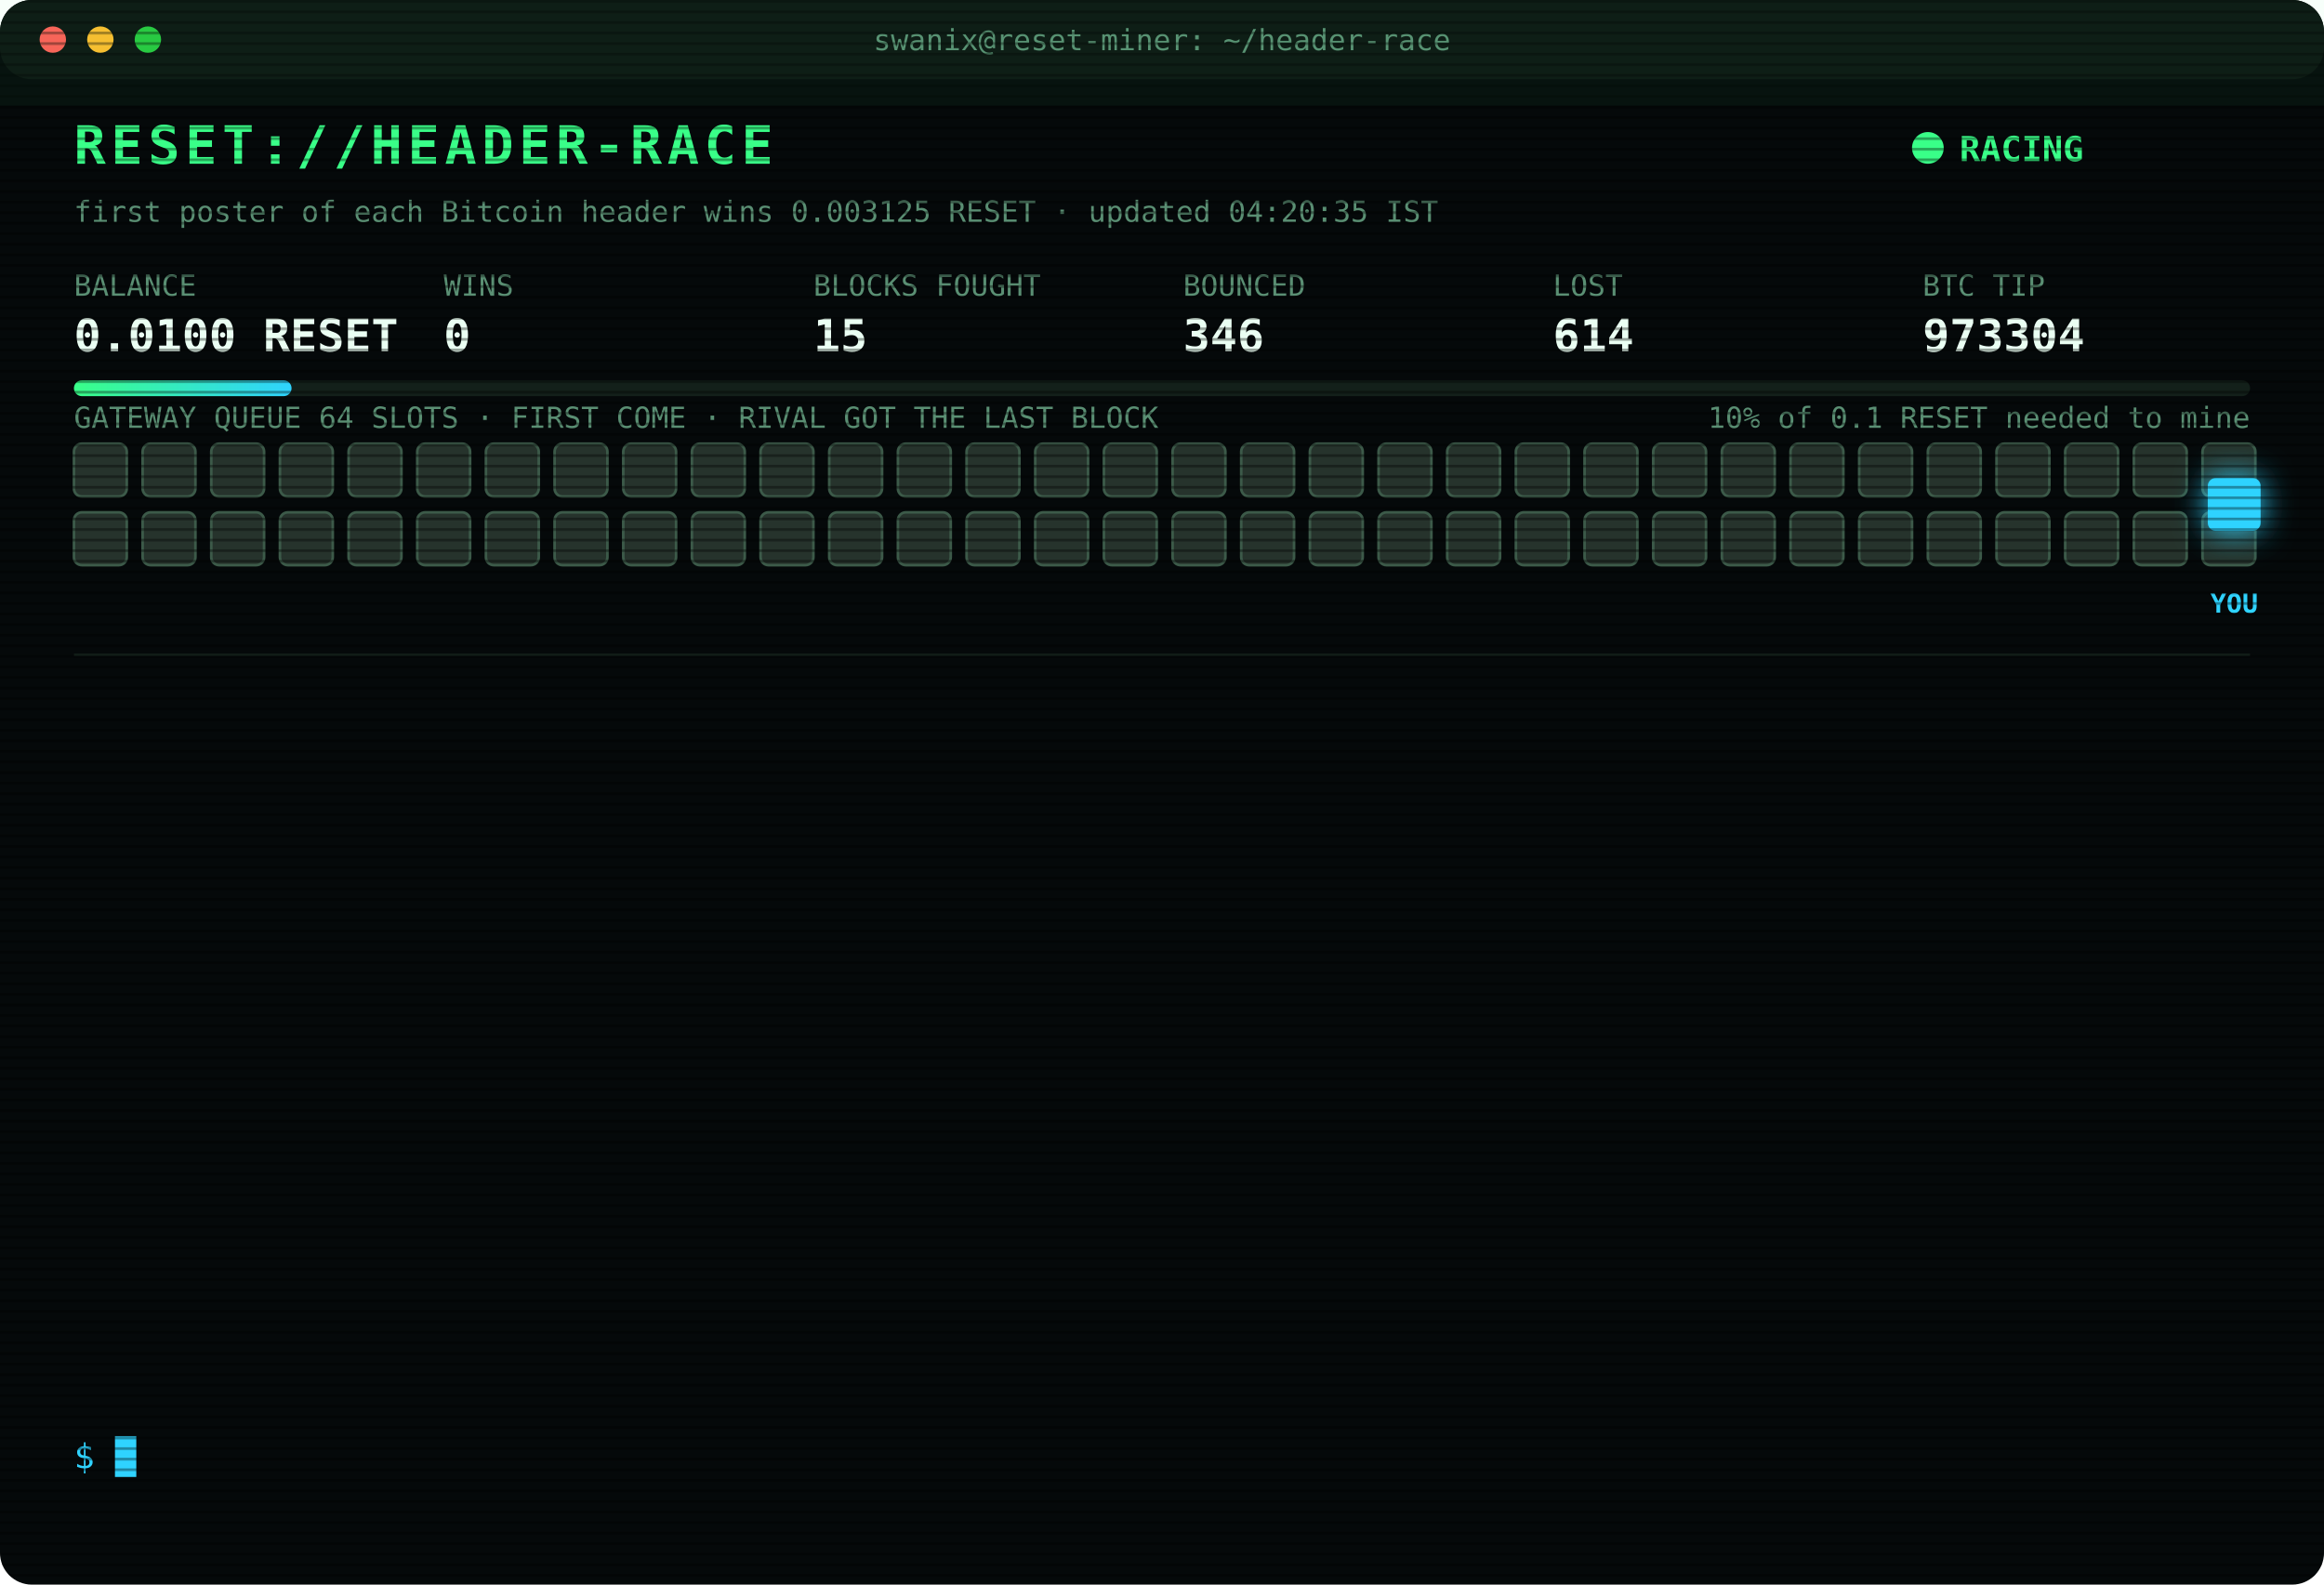
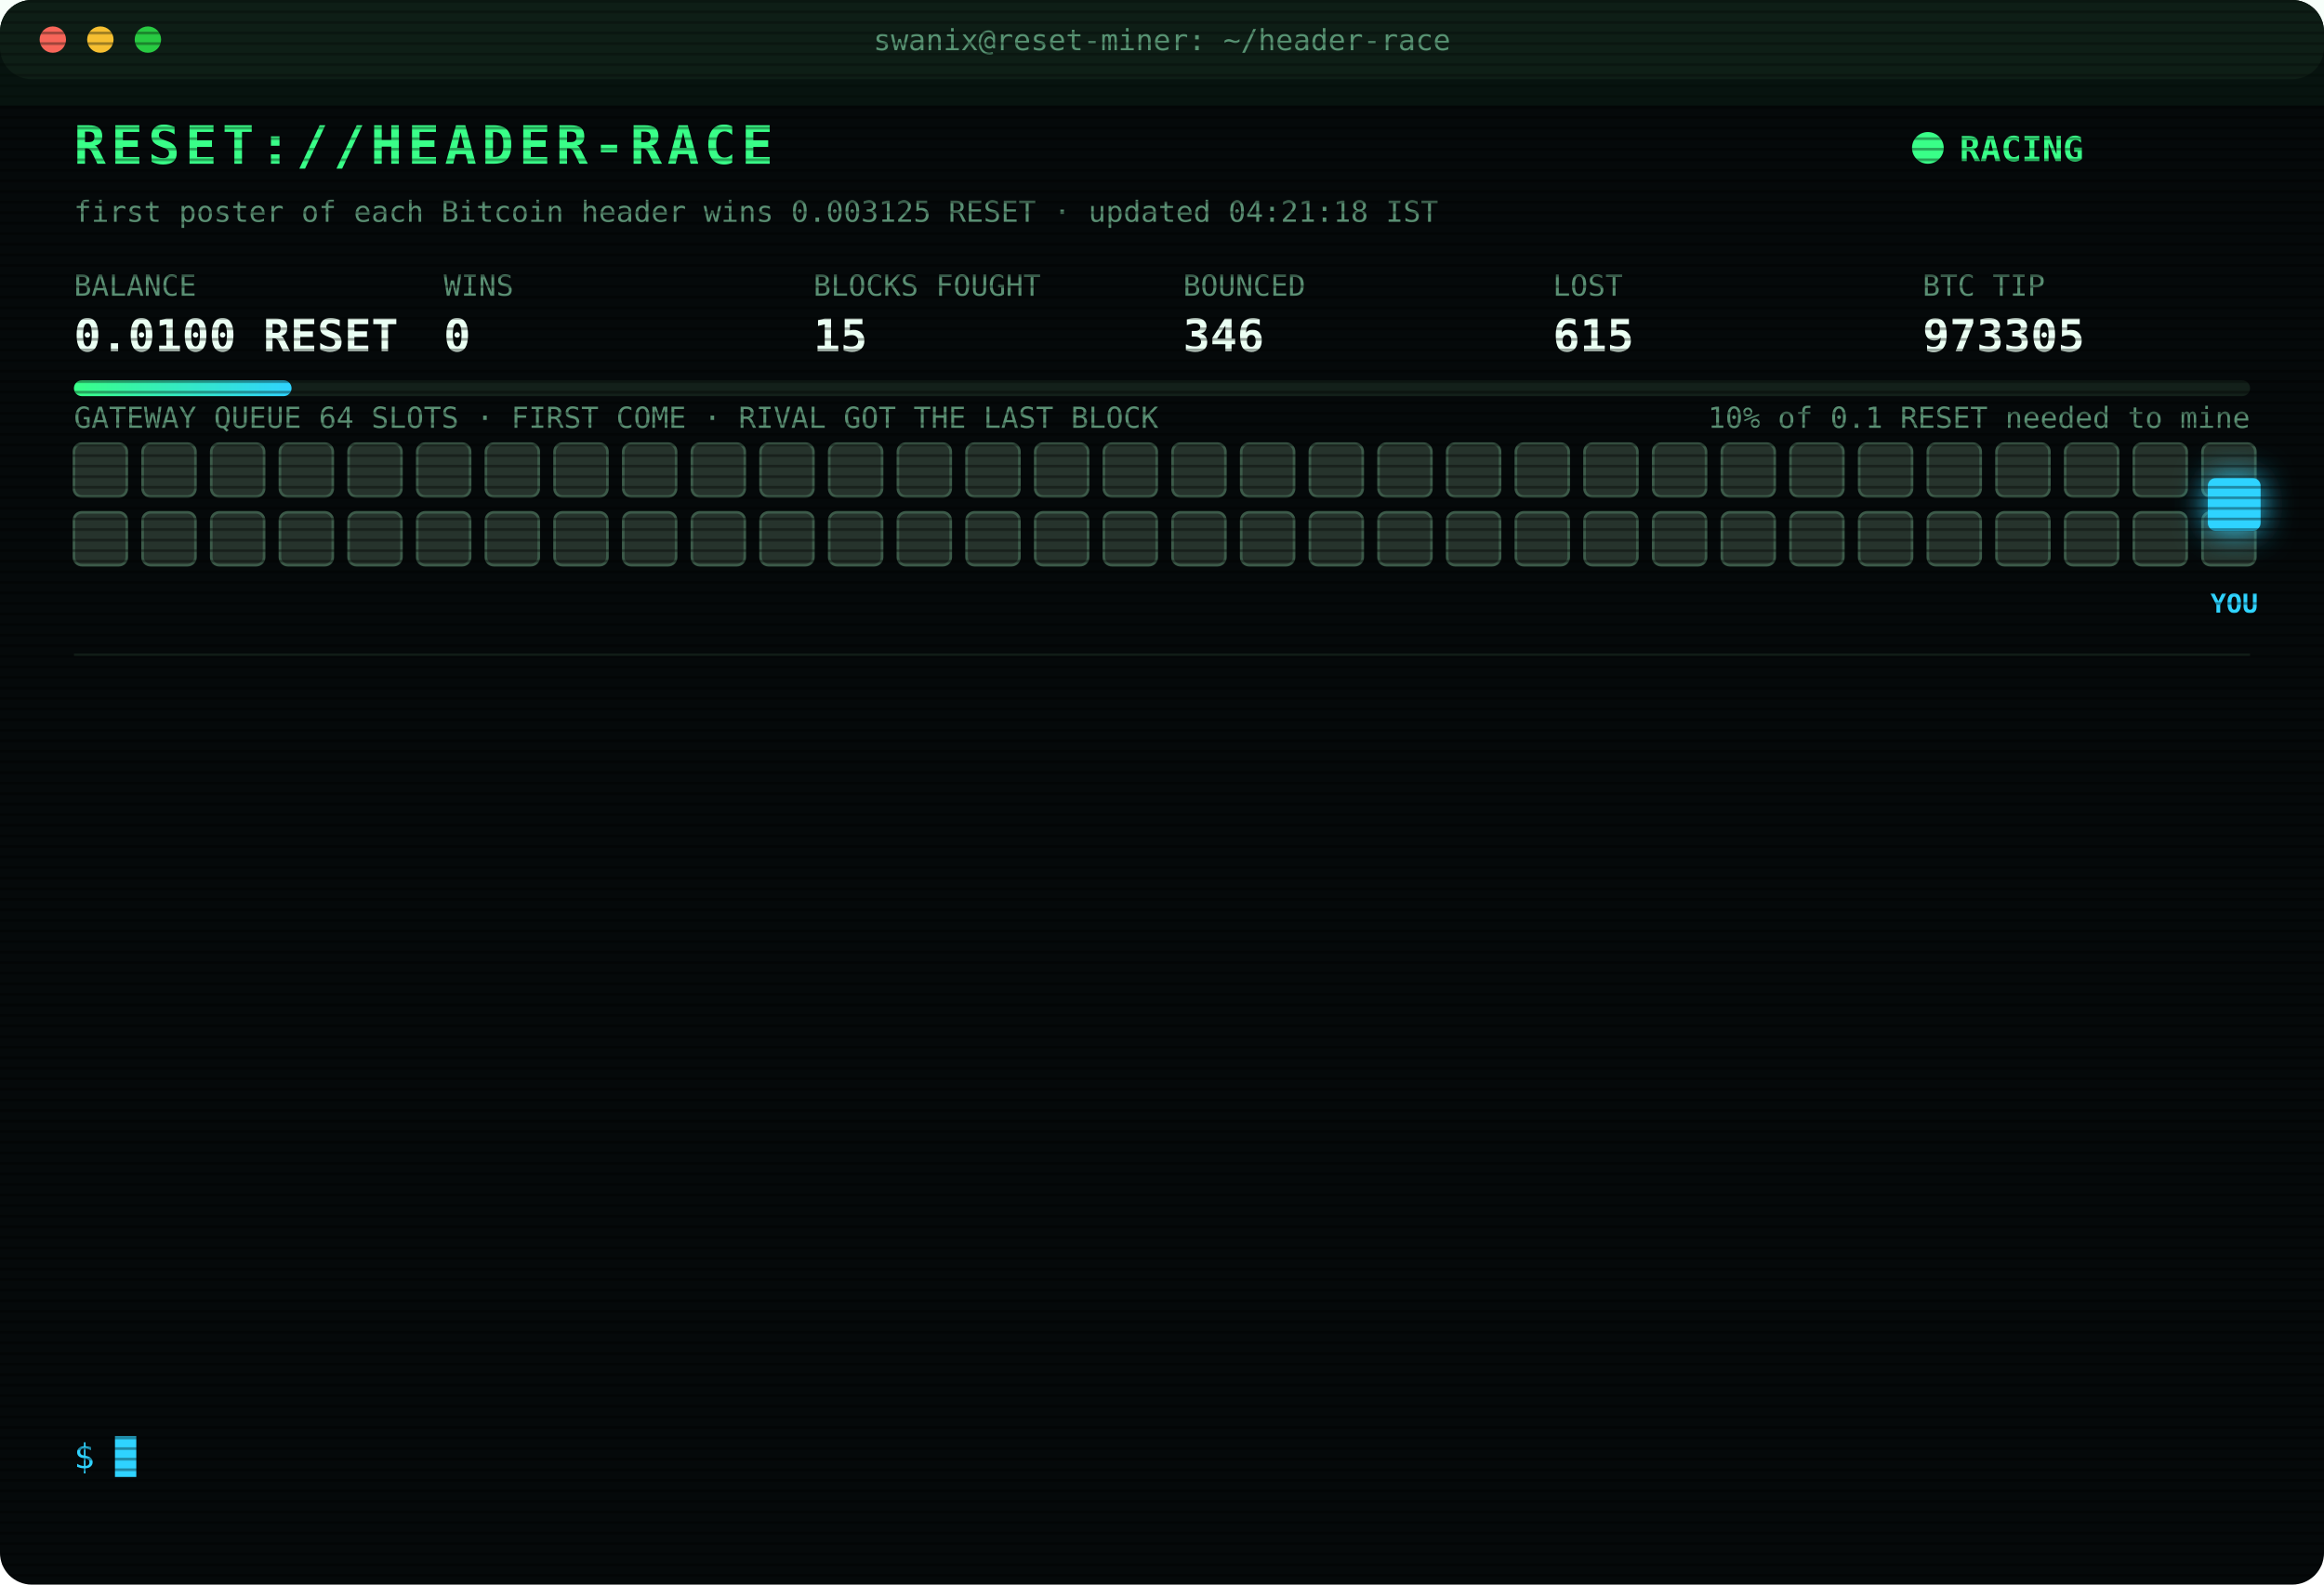
<svg xmlns="http://www.w3.org/2000/svg" width="880" height="600" viewBox="0 0 880 600" font-family="ui-monospace,SFMono-Regular,Menlo,Consolas,monospace">
  <style>
text{font-size:13px;fill:#7CFFB2}
.title{font-size:20px;font-weight:700;fill:#39FF88;letter-spacing:2px;animation:glitch 3s infinite steps(1)}
.sub{fill:#2fd3ff}.k{fill:#5a8f73;font-size:11px}.v{font-size:17px;font-weight:700;fill:#eafff3}
.ts{fill:#3f6b56}.boot{fill:#2fd3ff}.dim{fill:#5a8f73}.bad{fill:#ff4d6d}.warn{fill:#ffd23f}.mag{fill:#ff5cf0}.win{fill:#39FF88;font-weight:700}
.tag{font-size:10px;fill:#2fd3ff;font-weight:700}
.rival{fill:#26332c;stroke:#3c5a49;animation:jam 1.2s infinite alternate}
.idle{fill:#141c18;stroke:#22302a;animation:breathe 4s infinite}
.me{fill:#2fd3ff;filter:drop-shadow(0 0 6px #2fd3ff)}
.hover{animation:nudge 1.1s infinite ease-in-out}.bounce{animation:kick 1.4s infinite}
.ln{opacity:0;animation:in .4s forwards}
.cur{animation:blink 1s infinite steps(1)}
.scan{animation:scan 6s infinite linear}
.led{animation:blink 1.4s infinite}
@keyframes in{from{opacity:0;transform:translateX(-6px)}to{opacity:1;transform:none}}
@keyframes blink{50%{opacity:0}}
@keyframes jam{to{fill:#33463b}}
@keyframes breathe{50%{opacity:.4}}
@keyframes nudge{50%{transform:translateX(-10px)}}
@keyframes kick{0%,100%{transform:none}30%{transform:translateX(-14px)}55%{transform:translateX(10px) translateY(-6px)}}
@keyframes glitch{0%,92%{transform:none}93%{transform:translateX(2px);fill:#ff4d6d}95%{transform:translateX(-2px);fill:#2fd3ff}97%{transform:none}}
@keyframes scan{from{transform:translateY(-40px)}to{transform:translateY(600px)}}
</style>
  <defs>
    <pattern id="sl" width="4" height="4" patternUnits="userSpaceOnUse">
      <rect width="4" height="1" fill="#000" opacity=".35" />
    </pattern>
    <linearGradient id="bar">
      <stop offset="0" stop-color="#39FF88" />
      <stop offset="1" stop-color="#2fd3ff" />
    </linearGradient>
  </defs>
  <rect width="880" height="600" rx="12" fill="#05090a" />
  <rect width="880" height="30" rx="12" fill="#0d1512" />
  <circle cx="20" cy="15" r="5" fill="#ff5f57" />
  <circle cx="38" cy="15" r="5" fill="#febc2e" />
  <circle cx="56" cy="15" r="5" fill="#28c840" />
  <text x="440" y="19" text-anchor="middle" class="k">swanix@reset-miner: ~/header-race</text>
  <text x="28" y="62" class="title">RESET://HEADER-RACE</text>
  <circle class="led" cx="730" cy="56" r="6" fill="#39FF88" />
  <text x="742" y="61" class="win">RACING</text>
-   <text x="28" y="84" class="k">first poster of each Bitcoin header wins 0.003125 RESET · updated 04:20:35 IST</text>
+   <text x="28" y="84" class="k">first poster of each Bitcoin header wins 0.003125 RESET · updated 04:21:18 IST</text>
  <text x="28" y="112" class="k">BALANCE</text>
  <text x="28" y="133" class="v">0.0100 RESET</text>
  <text x="168" y="112" class="k">WINS</text>
  <text x="168" y="133" class="v">0</text>
  <text x="308" y="112" class="k">BLOCKS FOUGHT</text>
  <text x="308" y="133" class="v">15</text>
  <text x="448" y="112" class="k">BOUNCED</text>
  <text x="448" y="133" class="v">346</text>
  <text x="588" y="112" class="k">LOST</text>
-   <text x="588" y="133" class="v">614</text>
+   <text x="588" y="133" class="v">615</text>
  <text x="728" y="112" class="k">BTC TIP</text>
-   <text x="728" y="133" class="v">973304</text>
+   <text x="728" y="133" class="v">973305</text>
  <rect x="28" y="144" width="824" height="6" rx="3" fill="#13201a" />
  <rect x="28" y="144" width="82.4" height="6" rx="3" fill="url(#bar)" />
  <text x="852" y="162" text-anchor="end" class="k">10% of 0.1 RESET needed to mine</text>
  <text x="28" y="162" class="k">GATEWAY QUEUE 64 SLOTS · FIRST COME · RIVAL GOT THE LAST BLOCK</text>
  <rect class="rival" x="28" y="168" width="20" height="20" rx="3" style="animation-delay:0.00s" />
  <rect class="rival" x="54" y="168" width="20" height="20" rx="3" style="animation-delay:0.05s" />
  <rect class="rival" x="80" y="168" width="20" height="20" rx="3" style="animation-delay:0.10s" />
  <rect class="rival" x="106" y="168" width="20" height="20" rx="3" style="animation-delay:0.15s" />
  <rect class="rival" x="132" y="168" width="20" height="20" rx="3" style="animation-delay:0.20s" />
  <rect class="rival" x="158" y="168" width="20" height="20" rx="3" style="animation-delay:0.25s" />
  <rect class="rival" x="184" y="168" width="20" height="20" rx="3" style="animation-delay:0.30s" />
  <rect class="rival" x="210" y="168" width="20" height="20" rx="3" style="animation-delay:0.35s" />
  <rect class="rival" x="236" y="168" width="20" height="20" rx="3" style="animation-delay:0.40s" />
  <rect class="rival" x="262" y="168" width="20" height="20" rx="3" style="animation-delay:0.45s" />
  <rect class="rival" x="288" y="168" width="20" height="20" rx="3" style="animation-delay:0.50s" />
  <rect class="rival" x="314" y="168" width="20" height="20" rx="3" style="animation-delay:0.55s" />
  <rect class="rival" x="340" y="168" width="20" height="20" rx="3" style="animation-delay:0.60s" />
  <rect class="rival" x="366" y="168" width="20" height="20" rx="3" style="animation-delay:0.65s" />
  <rect class="rival" x="392" y="168" width="20" height="20" rx="3" style="animation-delay:0.70s" />
  <rect class="rival" x="418" y="168" width="20" height="20" rx="3" style="animation-delay:0.75s" />
  <rect class="rival" x="444" y="168" width="20" height="20" rx="3" style="animation-delay:0.80s" />
  <rect class="rival" x="470" y="168" width="20" height="20" rx="3" style="animation-delay:0.85s" />
  <rect class="rival" x="496" y="168" width="20" height="20" rx="3" style="animation-delay:0.90s" />
  <rect class="rival" x="522" y="168" width="20" height="20" rx="3" style="animation-delay:0.95s" />
  <rect class="rival" x="548" y="168" width="20" height="20" rx="3" style="animation-delay:1.00s" />
  <rect class="rival" x="574" y="168" width="20" height="20" rx="3" style="animation-delay:1.05s" />
  <rect class="rival" x="600" y="168" width="20" height="20" rx="3" style="animation-delay:1.10s" />
  <rect class="rival" x="626" y="168" width="20" height="20" rx="3" style="animation-delay:1.15s" />
  <rect class="rival" x="652" y="168" width="20" height="20" rx="3" style="animation-delay:1.20s" />
  <rect class="rival" x="678" y="168" width="20" height="20" rx="3" style="animation-delay:1.25s" />
  <rect class="rival" x="704" y="168" width="20" height="20" rx="3" style="animation-delay:1.30s" />
  <rect class="rival" x="730" y="168" width="20" height="20" rx="3" style="animation-delay:1.35s" />
  <rect class="rival" x="756" y="168" width="20" height="20" rx="3" style="animation-delay:1.40s" />
  <rect class="rival" x="782" y="168" width="20" height="20" rx="3" style="animation-delay:1.45s" />
  <rect class="rival" x="808" y="168" width="20" height="20" rx="3" style="animation-delay:1.50s" />
  <rect class="rival" x="834" y="168" width="20" height="20" rx="3" style="animation-delay:1.55s" />
  <rect class="rival" x="28" y="194" width="20" height="20" rx="3" style="animation-delay:1.60s" />
  <rect class="rival" x="54" y="194" width="20" height="20" rx="3" style="animation-delay:1.65s" />
  <rect class="rival" x="80" y="194" width="20" height="20" rx="3" style="animation-delay:1.70s" />
  <rect class="rival" x="106" y="194" width="20" height="20" rx="3" style="animation-delay:1.75s" />
  <rect class="rival" x="132" y="194" width="20" height="20" rx="3" style="animation-delay:1.80s" />
  <rect class="rival" x="158" y="194" width="20" height="20" rx="3" style="animation-delay:1.85s" />
  <rect class="rival" x="184" y="194" width="20" height="20" rx="3" style="animation-delay:1.90s" />
  <rect class="rival" x="210" y="194" width="20" height="20" rx="3" style="animation-delay:1.95s" />
  <rect class="rival" x="236" y="194" width="20" height="20" rx="3" style="animation-delay:2.00s" />
  <rect class="rival" x="262" y="194" width="20" height="20" rx="3" style="animation-delay:2.05s" />
  <rect class="rival" x="288" y="194" width="20" height="20" rx="3" style="animation-delay:2.10s" />
  <rect class="rival" x="314" y="194" width="20" height="20" rx="3" style="animation-delay:2.15s" />
  <rect class="rival" x="340" y="194" width="20" height="20" rx="3" style="animation-delay:2.20s" />
  <rect class="rival" x="366" y="194" width="20" height="20" rx="3" style="animation-delay:2.25s" />
  <rect class="rival" x="392" y="194" width="20" height="20" rx="3" style="animation-delay:2.30s" />
  <rect class="rival" x="418" y="194" width="20" height="20" rx="3" style="animation-delay:2.35s" />
  <rect class="rival" x="444" y="194" width="20" height="20" rx="3" style="animation-delay:2.40s" />
  <rect class="rival" x="470" y="194" width="20" height="20" rx="3" style="animation-delay:2.45s" />
  <rect class="rival" x="496" y="194" width="20" height="20" rx="3" style="animation-delay:2.50s" />
  <rect class="rival" x="522" y="194" width="20" height="20" rx="3" style="animation-delay:2.55s" />
  <rect class="rival" x="548" y="194" width="20" height="20" rx="3" style="animation-delay:2.60s" />
  <rect class="rival" x="574" y="194" width="20" height="20" rx="3" style="animation-delay:2.65s" />
  <rect class="rival" x="600" y="194" width="20" height="20" rx="3" style="animation-delay:2.70s" />
  <rect class="rival" x="626" y="194" width="20" height="20" rx="3" style="animation-delay:2.75s" />
  <rect class="rival" x="652" y="194" width="20" height="20" rx="3" style="animation-delay:2.80s" />
  <rect class="rival" x="678" y="194" width="20" height="20" rx="3" style="animation-delay:2.85s" />
  <rect class="rival" x="704" y="194" width="20" height="20" rx="3" style="animation-delay:2.90s" />
  <rect class="rival" x="730" y="194" width="20" height="20" rx="3" style="animation-delay:2.95s" />
  <rect class="rival" x="756" y="194" width="20" height="20" rx="3" style="animation-delay:3.00s" />
  <rect class="rival" x="782" y="194" width="20" height="20" rx="3" style="animation-delay:3.05s" />
  <rect class="rival" x="808" y="194" width="20" height="20" rx="3" style="animation-delay:3.10s" />
  <rect class="rival" x="834" y="194" width="20" height="20" rx="3" style="animation-delay:3.15s" />
  <g class="hover">
    <rect class="me" x="836" y="181" width="20" height="20" rx="3" />
    <text class="tag" x="846" y="232" text-anchor="middle">YOU</text>
  </g>
  <line x1="28" x2="852" y1="248" y2="248" stroke="#13201a" />
  <g class="ln" style="animation-delay:0.40s">
-     <text x="28" y="270" class="ts">02:51:03</text>
-     <text x="104" y="270" class="bad">[LOST] #973295 taken by a rival miner</text>
+     <text x="28" y="270" class="ts">03:15:26</text>
+     <text x="104" y="270" class="boot">[BOOT] racer v3 online · 3 feeds · stint 340m</text>
  </g>
  <g class="ln" style="animation-delay:0.65s">
-     <text x="28" y="292" class="ts">03:00:14</text>
-     <text x="104" y="292" class="bad">[LOST] #973296 taken by a rival miner</text>
+     <text x="28" y="292" class="ts">03:42:16</text>
+     <text x="104" y="292" class="bad">[LOST] #973297 taken by a rival miner</text>
  </g>
  <g class="ln" style="animation-delay:0.90s">
-     <text x="28" y="314" class="ts">03:15:26</text>
-     <text x="104" y="314" class="boot">[BOOT] racer v3 online · 3 feeds · stint 340m</text>
+     <text x="28" y="314" class="ts">03:42:30</text>
+     <text x="104" y="314" class="warn">[QUEUE FULL] #973298 bounced 64/64 · retry 1.7s · 1132ms</text>
  </g>
  <g class="ln" style="animation-delay:1.15s">
-     <text x="28" y="336" class="ts">03:42:16</text>
-     <text x="104" y="336" class="bad">[LOST] #973297 taken by a rival miner</text>
+     <text x="28" y="336" class="ts">03:42:31</text>
+     <text x="104" y="336" class="bad">[GATEWAY DOWN] no response · 814ms</text>
  </g>
  <g class="ln" style="animation-delay:1.40s">
-     <text x="28" y="358" class="ts">03:42:30</text>
-     <text x="104" y="358" class="warn">[QUEUE FULL] #973298 bounced 64/64 · retry 1.7s · 1132ms</text>
+     <text x="28" y="358" class="ts">03:42:35</text>
+     <text x="104" y="358" class="bad">[LOST] #973298 taken by a rival miner</text>
  </g>
  <g class="ln" style="animation-delay:1.65s">
-     <text x="28" y="380" class="ts">03:42:31</text>
-     <text x="104" y="380" class="bad">[GATEWAY DOWN] no response · 814ms</text>
+     <text x="28" y="380" class="ts">03:46:15</text>
+     <text x="104" y="380" class="bad">[LOST] #973299 taken by a rival miner</text>
  </g>
  <g class="ln" style="animation-delay:1.90s">
-     <text x="28" y="402" class="ts">03:42:35</text>
-     <text x="104" y="402" class="bad">[LOST] #973298 taken by a rival miner</text>
+     <text x="28" y="402" class="ts">03:47:38</text>
+     <text x="104" y="402" class="bad">[LOST] #973300 taken by a rival miner</text>
  </g>
  <g class="ln" style="animation-delay:2.15s">
-     <text x="28" y="424" class="ts">03:46:15</text>
-     <text x="104" y="424" class="bad">[LOST] #973299 taken by a rival miner</text>
+     <text x="28" y="424" class="ts">03:54:57</text>
+     <text x="104" y="424" class="bad">[LOST] #973301 taken by a rival miner</text>
  </g>
  <g class="ln" style="animation-delay:2.40s">
-     <text x="28" y="446" class="ts">03:47:38</text>
-     <text x="104" y="446" class="bad">[LOST] #973300 taken by a rival miner</text>
+     <text x="28" y="446" class="ts">04:01:06</text>
+     <text x="104" y="446" class="bad">[LOST] #973302 taken by a rival miner</text>
  </g>
  <g class="ln" style="animation-delay:2.65s">
-     <text x="28" y="468" class="ts">03:54:57</text>
-     <text x="104" y="468" class="bad">[LOST] #973301 taken by a rival miner</text>
+     <text x="28" y="468" class="ts">04:12:09</text>
+     <text x="104" y="468" class="bad">[LOST] #973303 taken by a rival miner</text>
  </g>
  <g class="ln" style="animation-delay:2.90s">
-     <text x="28" y="490" class="ts">04:01:06</text>
-     <text x="104" y="490" class="bad">[LOST] #973302 taken by a rival miner</text>
+     <text x="28" y="490" class="ts">04:20:35</text>
+     <text x="104" y="490" class="bad">[LOST] #973304 taken by a rival miner</text>
  </g>
  <g class="ln" style="animation-delay:3.15s">
-     <text x="28" y="512" class="ts">04:12:09</text>
-     <text x="104" y="512" class="bad">[LOST] #973303 taken by a rival miner</text>
+     <text x="28" y="512" class="ts">04:21:14</text>
+     <text x="104" y="512" class="bad">[GATEWAY DOWN] no response · 1067ms</text>
  </g>
  <g class="ln" style="animation-delay:3.40s">
-     <text x="28" y="534" class="ts">04:20:35</text>
-     <text x="104" y="534" class="bad">[LOST] #973304 taken by a rival miner</text>
+     <text x="28" y="534" class="ts">04:21:18</text>
+     <text x="104" y="534" class="bad">[LOST] #973305 taken by a rival miner</text>
  </g>
  <text x="28" y="556" class="sub">$ <tspan class="cur">█</tspan>
  </text>
  <rect width="880" height="600" rx="12" fill="url(#sl)" pointer-events="none" />
  <rect class="scan" width="880" height="40" fill="#39FF88" opacity=".04" />
</svg>
